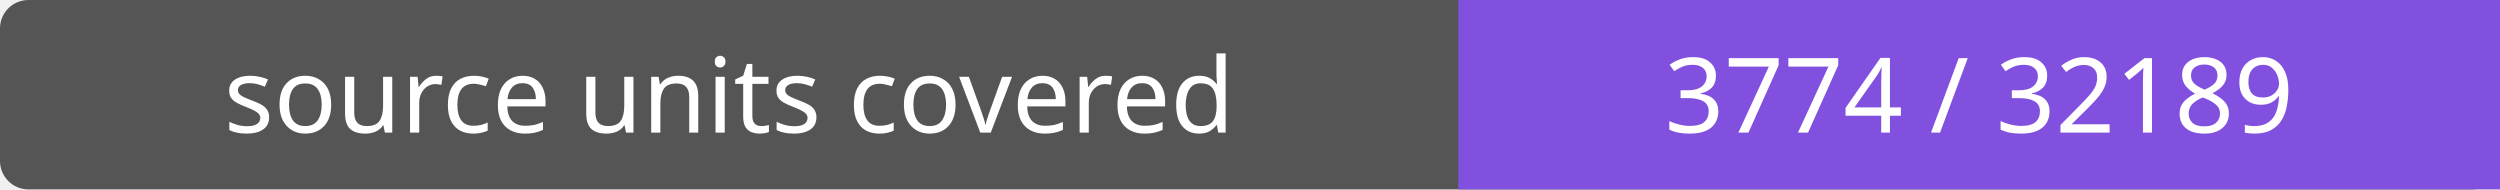
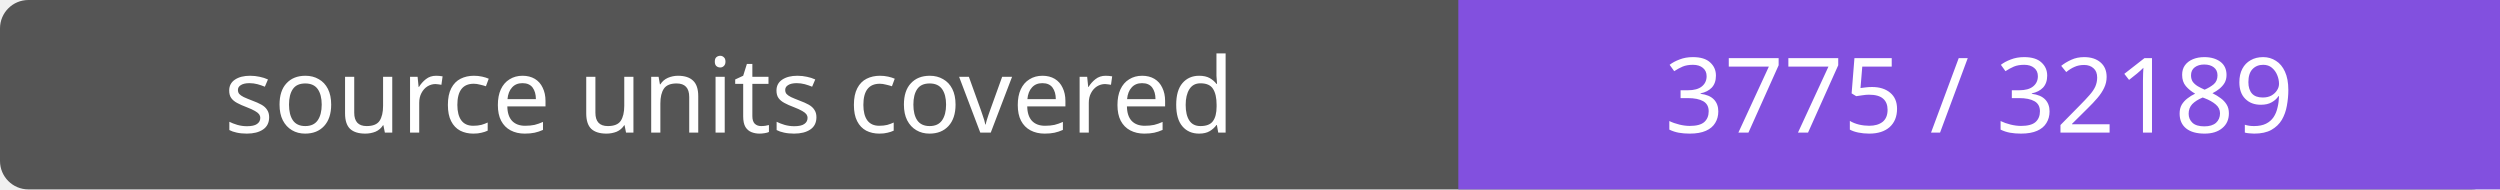
- <svg xmlns="http://www.w3.org/2000/svg" width="264" height="20" role="img" aria-label="source units covered: 3774 / 32189">
+ <svg xmlns="http://www.w3.org/2000/svg" width="264" height="20" role="img" aria-label="source units covered: 3775 / 32189">
  <rect width="264" height="20" rx="3" fill="#555" />
  <path fill="#8250df" d="M154 0h110v20H154z" />
  <g fill="#fff" text-anchor="middle" font-family="Verdana,sans-serif" font-size="11">
    <text x="77.0" y="14">source units covered</text>
-     <text x="209.0" y="14">3774 / 32189</text>
+     <text x="209.0" y="14">3775 / 32189</text>
  </g>
</svg>
